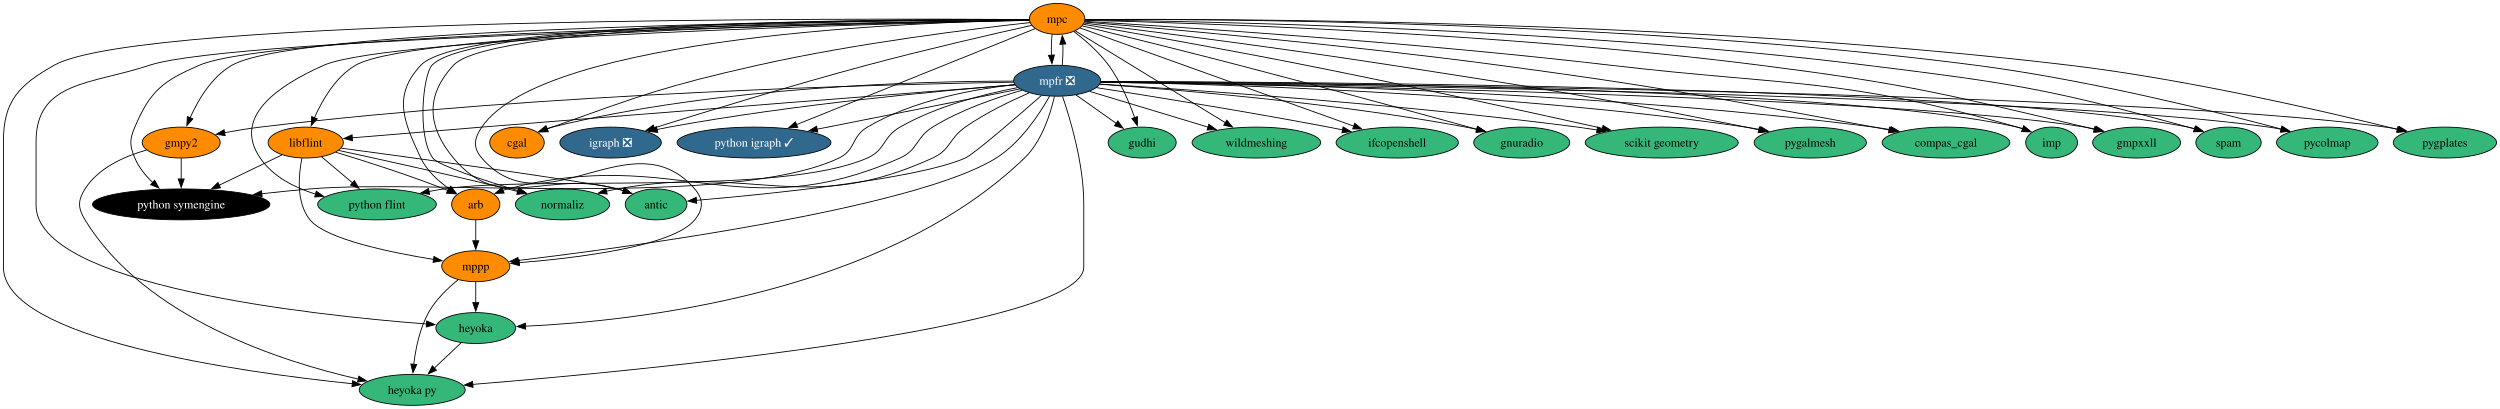
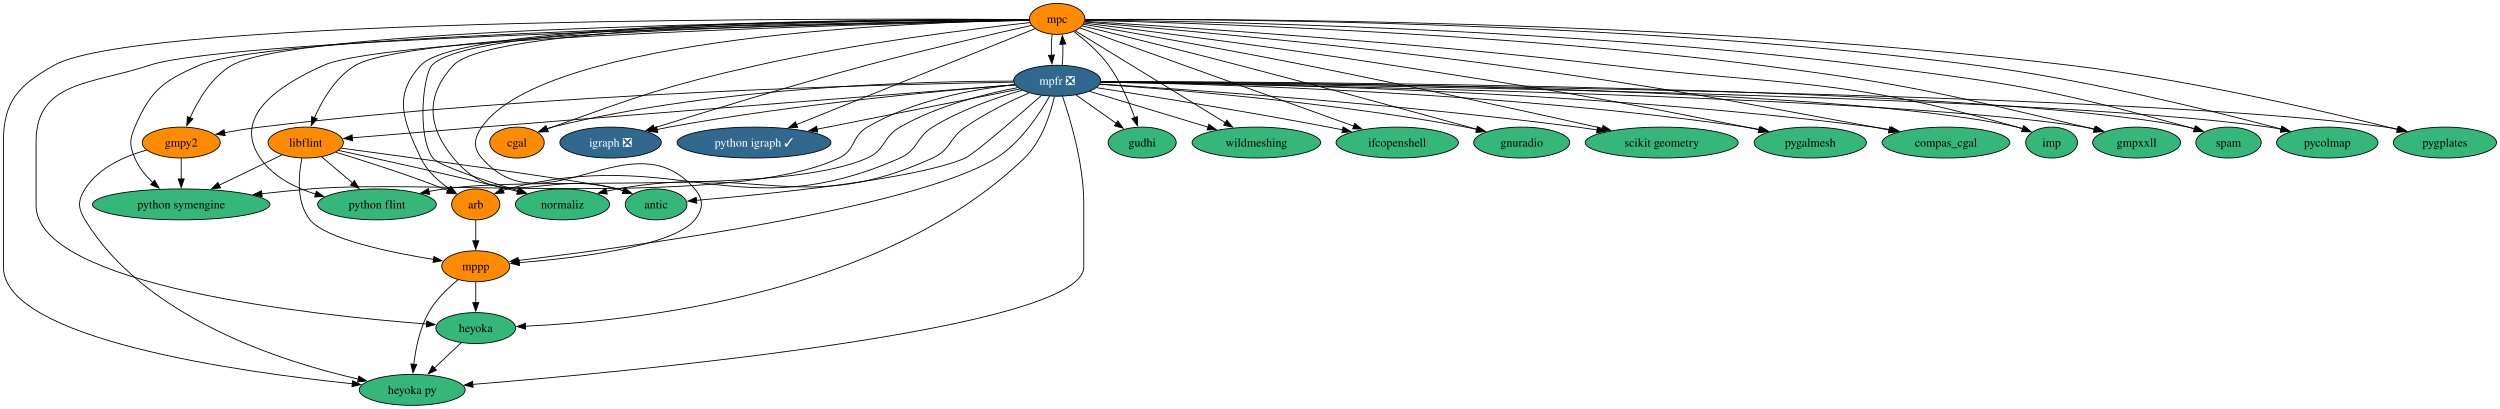
<svg xmlns="http://www.w3.org/2000/svg" xmlns:xlink="http://www.w3.org/1999/xlink" width="2911pt" height="476pt" viewBox="0.00 0.00 2911.15 476.00">
  <g id="graph0" class="graph" transform="scale(1 1) rotate(0) translate(4 472)">
    <polygon fill="white" stroke="none" points="-4,4 -4,-472 2907.15,-472 2907.15,4 -4,4" />
    <g id="node1" class="node">
      <g id="a_node1">
        <a xlink:href="https://github.com/conda-forge/arb-feedstock" xlink:title="arb">
          <ellipse fill="#ff8c00" stroke="black" cx="550" cy="-234" rx="28.06" ry="18" />
          <text text-anchor="middle" x="550" y="-229.32" font-family="Times,serif" font-size="14.00">arb</text>
        </a>
      </g>
    </g>
    <g id="node2" class="node">
      <g id="a_node2">
        <a xlink:href="https://github.com/conda-forge/mppp-feedstock" xlink:title="mppp">
          <ellipse fill="#ff8c00" stroke="black" cx="550" cy="-162" rx="39.63" ry="18" />
          <text text-anchor="middle" x="550" y="-157.32" font-family="Times,serif" font-size="14.00">mppp</text>
        </a>
      </g>
    </g>
    <g id="edge1" class="edge">
      <path fill="none" stroke="black" d="M550,-215.7C550,-208.41 550,-199.73 550,-191.54" />
      <polygon fill="black" stroke="black" points="553.5,-191.62 550,-181.62 546.5,-191.62 553.5,-191.62" />
    </g>
    <g id="node3" class="node">
      <g id="a_node3">
        <a xlink:href="https://github.com/conda-forge/heyoka.py-feedstock" xlink:title="heyoka py">
          <ellipse fill="#35b779" stroke="black" cx="476" cy="-18" rx="61.73" ry="18" />
          <text text-anchor="middle" x="476" y="-13.32" font-family="Times,serif" font-size="14.00">heyoka py</text>
        </a>
      </g>
    </g>
    <g id="edge2" class="edge">
      <path fill="none" stroke="black" d="M529.5,-146.29C517.64,-136.71 503.44,-123.19 495,-108 484.73,-89.51 480,-66.01 477.83,-47.81" />
      <polygon fill="black" stroke="black" points="481.33,-47.56 476.87,-37.95 474.36,-48.25 481.33,-47.56" />
    </g>
    <g id="node4" class="node">
      <g id="a_node4">
        <a xlink:href="https://github.com/conda-forge/heyoka-feedstock" xlink:title="heyoka">
          <ellipse fill="#35b779" stroke="black" cx="550" cy="-90" rx="46.47" ry="18" />
          <text text-anchor="middle" x="550" y="-85.33" font-family="Times,serif" font-size="14.00">heyoka</text>
        </a>
      </g>
    </g>
    <g id="edge3" class="edge">
      <path fill="none" stroke="black" d="M550,-143.7C550,-136.41 550,-127.73 550,-119.54" />
      <polygon fill="black" stroke="black" points="553.5,-119.62 550,-109.62 546.5,-119.62 553.5,-119.62" />
    </g>
    <g id="edge64" class="edge">
      <path fill="none" stroke="black" d="M533.21,-73.12C523.95,-64.36 512.25,-53.29 501.85,-43.45" />
      <polygon fill="black" stroke="black" points="504.27,-40.92 494.6,-36.59 499.46,-46.01 504.27,-40.92" />
    </g>
    <g id="node5" class="node">
      <g id="a_node5">
        <a xlink:href="https://github.com/conda-forge/cgal-feedstock" xlink:title="cgal">
          <ellipse fill="#ff8c00" stroke="black" cx="598" cy="-306" rx="31.74" ry="18" />
          <text text-anchor="middle" x="598" y="-301.32" font-family="Times,serif" font-size="14.00">cgal</text>
        </a>
      </g>
    </g>
    <g id="node6" class="node">
      <g id="a_node6">
        <a xlink:href="https://github.com/conda-forge/gmpy2-feedstock" xlink:title="gmpy2">
          <ellipse fill="#ff8c00" stroke="black" cx="207" cy="-306" rx="45.42" ry="18" />
          <text text-anchor="middle" x="207" y="-301.32" font-family="Times,serif" font-size="14.00">gmpy2</text>
        </a>
      </g>
    </g>
    <g id="edge5" class="edge">
      <path fill="none" stroke="black" d="M166.56,-297.28C141.28,-290.13 110.65,-276.72 95,-252 86.44,-238.48 86.68,-229.67 95,-216 164.62,-101.63 324.4,-50.73 413.34,-30.57" />
      <polygon fill="black" stroke="black" points="413.86,-34.04 422.88,-28.47 412.36,-27.2 413.86,-34.04" />
    </g>
    <g id="node7" class="node">
      <g id="a_node7">
        <a xlink:href="https://github.com/conda-forge/python-symengine-feedstock" xlink:title="python symengine">
-           <ellipse fill="#000000" stroke="black" cx="207" cy="-234" rx="103.29" ry="18" />
-           <text text-anchor="middle" x="207" y="-229.32" font-family="Times,serif" font-size="14.00" fill="white">python symengine</text>
+           <ellipse fill="#35b779" stroke="black" cx="207" cy="-234" rx="103.29" ry="18" />
+           <text text-anchor="middle" x="207" y="-229.32" font-family="Times,serif" font-size="14.00">python symengine</text>
        </a>
      </g>
    </g>
    <g id="edge4" class="edge">
      <path fill="none" stroke="black" d="M207,-287.7C207,-280.41 207,-271.73 207,-263.54" />
      <polygon fill="black" stroke="black" points="210.5,-263.62 207,-253.62 203.5,-263.62 210.5,-263.62" />
    </g>
    <g id="node8" class="node">
      <g id="a_node8">
        <a xlink:href="https://github.com/conda-forge/igraph-feedstock/pull/73" xlink:title="igraph ❎">
          <ellipse fill="#31688e" stroke="black" cx="707" cy="-306" rx="59.1" ry="18" />
          <text text-anchor="middle" x="707" y="-301.32" font-family="Times,serif" font-size="14.00" fill="white">igraph ❎</text>
        </a>
      </g>
    </g>
    <g id="node9" class="node">
      <g id="a_node9">
        <a xlink:href="https://github.com/conda-forge/libflint-feedstock" xlink:title="libflint">
          <ellipse fill="#ff8c00" stroke="black" cx="352" cy="-306" rx="43.84" ry="18" />
          <text text-anchor="middle" x="352" y="-301.32" font-family="Times,serif" font-size="14.00">libflint</text>
        </a>
      </g>
    </g>
    <g id="edge6" class="edge">
      <path fill="none" stroke="black" d="M386.95,-294.74C419.83,-284.8 470.27,-268.79 513,-252 514.52,-251.4 516.07,-250.77 517.63,-250.12" />
      <polygon fill="black" stroke="black" points="518.72,-253.47 526.48,-246.26 515.92,-247.05 518.72,-253.47" />
    </g>
    <g id="edge7" class="edge">
      <path fill="none" stroke="black" d="M347.57,-287.85C343.61,-268.23 340.66,-236.23 357,-216 375.02,-193.7 450,-178.13 501.02,-169.87" />
      <polygon fill="black" stroke="black" points="501.32,-173.37 510.66,-168.36 500.24,-166.45 501.32,-173.37" />
    </g>
    <g id="edge8" class="edge">
      <path fill="none" stroke="black" d="M324.39,-291.67C303.7,-281.68 274.98,-267.82 251.12,-256.3" />
      <polygon fill="black" stroke="black" points="252.78,-253.22 242.26,-252.02 249.74,-259.52 252.78,-253.22" />
    </g>
    <g id="node10" class="node">
      <g id="a_node10">
        <a xlink:href="https://github.com/conda-forge/python-flint-feedstock" xlink:title="python flint">
          <ellipse fill="#35b779" stroke="black" cx="435" cy="-234" rx="69.1" ry="18" />
          <text text-anchor="middle" x="435" y="-229.32" font-family="Times,serif" font-size="14.00">python flint</text>
        </a>
      </g>
    </g>
    <g id="edge9" class="edge">
      <path fill="none" stroke="black" d="M370.42,-289.46C381,-280.54 394.51,-269.14 406.44,-259.08" />
      <polygon fill="black" stroke="black" points="408.64,-261.81 414.03,-252.69 404.12,-256.46 408.64,-261.81" />
    </g>
    <g id="node11" class="node">
      <g id="a_node11">
        <a xlink:href="https://github.com/conda-forge/normaliz-feedstock" xlink:title="normaliz">
          <ellipse fill="#35b779" stroke="black" cx="651" cy="-234" rx="54.89" ry="18" />
          <text text-anchor="middle" x="651" y="-229.32" font-family="Times,serif" font-size="14.00">normaliz</text>
        </a>
      </g>
    </g>
    <g id="edge10" class="edge">
      <path fill="none" stroke="black" d="M390.37,-296.81C436.98,-286.76 517.95,-268.95 587,-252 590.8,-251.07 594.72,-250.08 598.66,-249.07" />
      <polygon fill="black" stroke="black" points="599.48,-252.48 608.28,-246.58 597.72,-245.7 599.48,-252.48" />
    </g>
    <g id="node12" class="node">
      <g id="a_node12">
        <a xlink:href="https://github.com/conda-forge/antic-feedstock" xlink:title="antic">
          <ellipse fill="#35b779" stroke="black" cx="760" cy="-234" rx="35.95" ry="18" />
          <text text-anchor="middle" x="760" y="-229.32" font-family="Times,serif" font-size="14.00">antic</text>
        </a>
      </g>
    </g>
    <g id="edge11" class="edge">
      <path fill="none" stroke="black" d="M393.41,-299.47C481.99,-287.56 684.32,-259.93 715,-252 717.43,-251.37 719.91,-250.66 722.4,-249.88" />
      <polygon fill="black" stroke="black" points="723.41,-253.24 731.75,-246.7 721.15,-246.61 723.41,-253.24" />
    </g>
    <g id="node13" class="node">
      <g id="a_node13">
        <a xlink:href="https://github.com/conda-forge/mpc-feedstock" xlink:title="mpc">
          <ellipse fill="#ff8c00" stroke="black" cx="1227" cy="-450" rx="32.27" ry="18" />
          <text text-anchor="middle" x="1227" y="-445.32" font-family="Times,serif" font-size="14.00">mpc</text>
        </a>
      </g>
    </g>
    <g id="edge12" class="edge">
      <path fill="none" stroke="black" d="M1194.3,-449.21C1057.37,-449.78 534.83,-448.45 486,-396 453.29,-360.87 465.57,-331.44 486,-288 493,-273.12 506.44,-260.99 519.22,-252.1" />
      <polygon fill="black" stroke="black" points="520.96,-255.14 527.46,-246.77 517.16,-249.26 520.96,-255.14" />
    </g>
    <g id="edge13" class="edge">
      <path fill="none" stroke="black" d="M1194.49,-448.64C1070.47,-446.46 630.31,-431.19 557,-324 547.97,-310.79 546.53,-300.1 557,-288 629.88,-203.78 732.12,-336.22 805,-252 815.47,-239.9 815.1,-228.41 805,-216 779.71,-184.91 667.2,-171.47 600.37,-166.14" />
      <polygon fill="black" stroke="black" points="601,-162.67 590.76,-165.4 600.47,-169.65 601,-162.67" />
    </g>
    <g id="edge17" class="edge">
      <path fill="none" stroke="black" d="M1194.43,-449.27C1015.88,-450.49 160.17,-453.31 59,-396 17.71,-372.61 0,-354.46 0,-307 0,-307 0,-307 0,-161 0,-77.2 274.3,-38.8 406.45,-25.16" />
      <polygon fill="black" stroke="black" points="406.53,-28.67 416.13,-24.18 405.83,-21.71 406.53,-28.67" />
    </g>
    <g id="edge32" class="edge">
      <path fill="none" stroke="black" d="M1194.58,-448.41C1027.66,-445.23 269.2,-429.06 170,-396 102.87,-373.63 38,-377.76 38,-307 38,-307 38,-307 38,-233 38,-139.45 359.43,-105 492.93,-94.72" />
      <polygon fill="black" stroke="black" points="492.89,-98.24 502.6,-94 492.37,-91.26 492.89,-98.24" />
    </g>
    <g id="edge14" class="edge">
      <path fill="none" stroke="black" d="M1195.44,-445.73C1133.88,-439.01 993.69,-422.07 878,-396 769.78,-371.61 743.48,-361.29 639,-324 637.07,-323.31 635.1,-322.58 633.12,-321.83" />
      <polygon fill="black" stroke="black" points="634.55,-318.63 623.97,-318.21 631.98,-325.14 634.55,-318.63" />
    </g>
    <g id="edge15" class="edge">
      <path fill="none" stroke="black" d="M1194.4,-448.92C1035.68,-448.32 348.01,-442.98 266,-396 242.55,-382.56 226.67,-355.57 217.35,-334.81" />
      <polygon fill="black" stroke="black" points="220.64,-333.6 213.54,-325.73 214.18,-336.31 220.64,-333.6" />
    </g>
    <g id="edge16" class="edge">
      <path fill="none" stroke="black" d="M1194.39,-448.62C1032.4,-446.53 318.34,-435.15 228,-396 185.6,-377.62 171.12,-366.51 153,-324 146.73,-309.28 146.81,-302.75 153,-288 157.54,-277.19 165.47,-267.48 173.89,-259.41" />
      <polygon fill="black" stroke="black" points="176.06,-262.16 181.22,-252.91 171.42,-256.92 176.06,-262.16" />
    </g>
    <g id="edge18" class="edge">
      <path fill="none" stroke="black" d="M1197.42,-442.49C1154.75,-432.98 1073.5,-414.39 1005,-396 917.55,-372.52 816.8,-341.61 757.7,-323.08" />
      <polygon fill="black" stroke="black" points="758.84,-319.77 748.25,-320.11 756.74,-326.45 758.84,-319.77" />
    </g>
    <g id="edge19" class="edge">
      <path fill="none" stroke="black" d="M1194.64,-448.6C1051.41,-446.6 478.64,-436.13 410,-396 386.79,-382.43 371.2,-355.45 362.09,-334.73" />
      <polygon fill="black" stroke="black" points="365.41,-333.61 358.37,-325.69 358.93,-336.27 365.41,-333.61" />
    </g>
    <g id="edge20" class="edge">
      <path fill="none" stroke="black" d="M1194.85,-448.32C1048.53,-445.07 449.23,-429.76 373,-396 319.8,-372.44 266.16,-336.04 299,-288 313.82,-266.31 338.94,-253.5 363.59,-245.93" />
      <polygon fill="black" stroke="black" points="364.31,-249.36 373,-243.31 362.43,-242.62 364.31,-249.36" />
    </g>
    <g id="edge21" class="edge">
      <path fill="none" stroke="black" d="M1194.42,-449.17C1059.19,-449.54 546.89,-447.51 499,-396 488.82,-385.06 481.2,-314.13 500,-288 506.18,-279.41 558.51,-262.27 599.85,-249.8" />
      <polygon fill="black" stroke="black" points="600.6,-253.23 609.18,-247.01 598.6,-246.52 600.6,-253.23" />
    </g>
    <g id="edge22" class="edge">
      <path fill="none" stroke="black" d="M1194.65,-449.08C1062.71,-449.07 570.09,-445.69 524,-396 491.36,-360.81 493.36,-324.95 524,-288 579.14,-221.5 631.83,-275.35 715,-252 717.26,-251.37 719.57,-250.66 721.89,-249.92" />
      <polygon fill="black" stroke="black" points="722.91,-253.27 731.22,-246.7 720.62,-246.65 722.91,-253.27" />
    </g>
    <g id="node14" class="node">
      <g id="a_node14">
        <a xlink:href="https://github.com/conda-forge/mpfr-feedstock/pull/46" xlink:title="mpfr ❎">
          <ellipse fill="#31688e" stroke="black" cx="1227" cy="-378" rx="50.68" ry="18" />
          <text text-anchor="middle" x="1227" y="-373.32" font-family="Times,serif" font-size="14.00" fill="white">mpfr ❎</text>
        </a>
      </g>
    </g>
    <g id="edge23" class="edge">
      <path fill="none" stroke="black" d="M1221.12,-432.05C1220.34,-424.68 1220.08,-415.84 1220.35,-407.51" />
      <polygon fill="black" stroke="black" points="1223.83,-407.99 1220.99,-397.79 1216.84,-407.54 1223.83,-407.99" />
    </g>
    <g id="node15" class="node">
      <g id="a_node15">
        <a xlink:href="https://github.com/conda-forge/python-igraph-feedstock/pull/90" xlink:title="python igraph ✓">
          <ellipse fill="#31688e" stroke="black" cx="874" cy="-306" rx="89.61" ry="18" />
          <text text-anchor="middle" x="874" y="-301.32" font-family="Times,serif" font-size="14.00" fill="white">python igraph ✓</text>
        </a>
      </g>
    </g>
    <g id="edge24" class="edge">
      <path fill="none" stroke="black" d="M1201.33,-438.67C1142.91,-415.18 999.25,-357.38 923.14,-326.77" />
      <polygon fill="black" stroke="black" points="924.86,-323.69 914.27,-323.2 922.25,-330.18 924.86,-323.69" />
    </g>
    <g id="node16" class="node">
      <g id="a_node16">
        <a xlink:href="https://github.com/conda-forge/gudhi-feedstock" xlink:title="gudhi">
          <ellipse fill="#35b779" stroke="black" cx="1326" cy="-306" rx="39.63" ry="18" />
          <text text-anchor="middle" x="1326" y="-301.32" font-family="Times,serif" font-size="14.00">gudhi</text>
        </a>
      </g>
    </g>
    <g id="edge25" class="edge">
      <path fill="none" stroke="black" d="M1246.57,-435.26C1259.39,-425.48 1275.78,-411.38 1287,-396 1300.52,-377.46 1310.68,-353.51 1317.24,-335.12" />
      <polygon fill="black" stroke="black" points="1320.55,-336.24 1320.45,-325.65 1313.92,-333.99 1320.55,-336.24" />
    </g>
    <g id="node17" class="node">
      <g id="a_node17">
        <a xlink:href="https://github.com/conda-forge/wildmeshing-feedstock" xlink:title="wildmeshing">
          <ellipse fill="#35b779" stroke="black" cx="1459" cy="-306" rx="74.88" ry="18" />
          <text text-anchor="middle" x="1459" y="-301.32" font-family="Times,serif" font-size="14.00">wildmeshing</text>
        </a>
      </g>
    </g>
    <g id="edge26" class="edge">
      <path fill="none" stroke="black" d="M1248,-436.15C1287.65,-411.88 1373.97,-359.05 1423.03,-329.02" />
      <polygon fill="black" stroke="black" points="1424.62,-332.15 1431.32,-323.94 1420.96,-326.18 1424.62,-332.15" />
    </g>
    <g id="node18" class="node">
      <g id="a_node18">
        <a xlink:href="https://github.com/conda-forge/ifcopenshell-feedstock" xlink:title="ifcopenshell">
          <ellipse fill="#35b779" stroke="black" cx="1623" cy="-306" rx="71.2" ry="18" />
          <text text-anchor="middle" x="1623" y="-301.32" font-family="Times,serif" font-size="14.00">ifcopenshell</text>
        </a>
      </g>
    </g>
    <g id="edge27" class="edge">
      <path fill="none" stroke="black" d="M1253.6,-439.46C1318.8,-416.08 1487.47,-355.6 1572.47,-325.12" />
      <polygon fill="black" stroke="black" points="1573.49,-328.47 1581.72,-321.8 1571.13,-321.88 1573.49,-328.47" />
    </g>
    <g id="node19" class="node">
      <g id="a_node19">
        <a xlink:href="https://github.com/conda-forge/gnuradio-feedstock" xlink:title="gnuradio">
          <ellipse fill="#35b779" stroke="black" cx="1768" cy="-306" rx="55.94" ry="18" />
          <text text-anchor="middle" x="1768" y="-301.32" font-family="Times,serif" font-size="14.00">gnuradio</text>
        </a>
      </g>
    </g>
    <g id="edge28" class="edge">
      <path fill="none" stroke="black" d="M1256.19,-441.89C1297.11,-431.88 1373.83,-412.96 1439,-396 1536.98,-370.5 1650.96,-339.33 1715.78,-321.46" />
      <polygon fill="black" stroke="black" points="1716.35,-324.93 1725.06,-318.9 1714.49,-318.18 1716.35,-324.93" />
    </g>
    <g id="node20" class="node">
      <g id="a_node20">
        <a xlink:href="https://github.com/conda-forge/scikit-geometry-feedstock" xlink:title="scikit geometry">
          <ellipse fill="#35b779" stroke="black" cx="1931" cy="-306" rx="89.09" ry="18" />
          <text text-anchor="middle" x="1931" y="-301.32" font-family="Times,serif" font-size="14.00">scikit geometry</text>
        </a>
      </g>
    </g>
    <g id="edge29" class="edge">
      <path fill="none" stroke="black" d="M1257.54,-443.74C1310.47,-434.55 1422.63,-414.76 1517,-396 1638.72,-371.8 1779.93,-340.82 1862,-322.52" />
      <polygon fill="black" stroke="black" points="1862.71,-325.95 1871.7,-320.35 1861.18,-319.11 1862.71,-325.95" />
    </g>
    <g id="node21" class="node">
      <g id="a_node21">
        <a xlink:href="https://github.com/conda-forge/pygalmesh-feedstock" xlink:title="pygalmesh">
          <ellipse fill="#35b779" stroke="black" cx="2104" cy="-306" rx="65.41" ry="18" />
          <text text-anchor="middle" x="2104" y="-301.32" font-family="Times,serif" font-size="14.00">pygalmesh</text>
        </a>
      </g>
    </g>
    <g id="edge30" class="edge">
      <path fill="none" stroke="black" d="M1258.4,-445.14C1324.74,-436.91 1483.98,-416.65 1617,-396 1800.69,-367.48 1846.74,-360.56 2029,-324 2033.92,-323.01 2039.01,-321.95 2044.12,-320.85" />
      <polygon fill="black" stroke="black" points="2044.76,-324.3 2053.78,-318.74 2043.26,-317.46 2044.76,-324.3" />
    </g>
    <g id="node22" class="node">
      <g id="a_node22">
        <a xlink:href="https://github.com/conda-forge/compas_cgal-feedstock" xlink:title="compas_cgal">
          <ellipse fill="#35b779" stroke="black" cx="2262" cy="-306" rx="74.36" ry="18" />
          <text text-anchor="middle" x="2262" y="-301.32" font-family="Times,serif" font-size="14.00">compas_cgal</text>
        </a>
      </g>
    </g>
    <g id="edge31" class="edge">
      <path fill="none" stroke="black" d="M1259.02,-446.39C1340.06,-439.64 1559.82,-420.39 1742,-396 1936.66,-369.93 1984.83,-359.48 2178,-324 2183.85,-322.92 2189.93,-321.77 2196.01,-320.59" />
      <polygon fill="black" stroke="black" points="2196.31,-324.1 2205.44,-318.73 2194.96,-317.23 2196.31,-324.1" />
    </g>
    <g id="node23" class="node">
      <g id="a_node23">
        <a xlink:href="https://github.com/conda-forge/imp-feedstock" xlink:title="imp">
          <ellipse fill="#35b779" stroke="black" cx="2385" cy="-306" rx="30.16" ry="18" />
          <text text-anchor="middle" x="2385" y="-301.32" font-family="Times,serif" font-size="14.00">imp</text>
        </a>
      </g>
    </g>
    <g id="edge33" class="edge">
      <path fill="none" stroke="black" d="M1259.29,-447.14C1353.75,-441.52 1637.65,-423.43 1872,-396 2083.2,-371.28 2140.43,-382.04 2345,-324 2347.12,-323.4 2349.28,-322.71 2351.44,-321.97" />
      <polygon fill="black" stroke="black" points="2352.59,-325.28 2360.68,-318.44 2350.09,-318.74 2352.59,-325.28" />
    </g>
    <g id="node24" class="node">
      <g id="a_node24">
        <a xlink:href="https://github.com/conda-forge/gmpxxll-feedstock" xlink:title="gmpxxll">
          <ellipse fill="#35b779" stroke="black" cx="2484" cy="-306" rx="51.21" ry="18" />
          <text text-anchor="middle" x="2484" y="-301.32" font-family="Times,serif" font-size="14.00">gmpxxll</text>
        </a>
      </g>
    </g>
    <g id="edge34" class="edge">
      <path fill="none" stroke="black" d="M1259.52,-448.34C1370.12,-445.78 1741.75,-434.67 2046,-396 2215.66,-374.44 2257.57,-363.35 2424,-324 2427.53,-323.17 2431.16,-322.26 2434.81,-321.31" />
      <polygon fill="black" stroke="black" points="2435.51,-324.75 2444.26,-318.78 2433.69,-317.99 2435.51,-324.75" />
    </g>
    <g id="node25" class="node">
      <g id="a_node25">
        <a xlink:href="https://github.com/conda-forge/spam-feedstock" xlink:title="spam">
          <ellipse fill="#35b779" stroke="black" cx="2591" cy="-306" rx="38.06" ry="18" />
          <text text-anchor="middle" x="2591" y="-301.32" font-family="Times,serif" font-size="14.00">spam</text>
        </a>
      </g>
    </g>
    <g id="edge35" class="edge">
      <path fill="none" stroke="black" d="M1259.3,-448.75C1379.86,-447.49 1814.84,-439.97 2170,-396 2337.99,-375.2 2380.8,-368.93 2544,-324 2546.41,-323.34 2548.88,-322.61 2551.36,-321.83" />
      <polygon fill="black" stroke="black" points="2552.33,-325.2 2560.71,-318.72 2550.12,-318.56 2552.33,-325.2" />
    </g>
    <g id="node26" class="node">
      <g id="a_node26">
        <a xlink:href="https://github.com/conda-forge/pycolmap-feedstock" xlink:title="pycolmap">
          <ellipse fill="#35b779" stroke="black" cx="2706" cy="-306" rx="59.1" ry="18" />
          <text text-anchor="middle" x="2706" y="-301.32" font-family="Times,serif" font-size="14.00">pycolmap</text>
        </a>
      </g>
    </g>
    <g id="edge36" class="edge">
      <path fill="none" stroke="black" d="M1259.56,-449.26C1390.38,-449.93 1890.28,-448.67 2297,-396 2426.13,-379.28 2574.88,-342.36 2652.51,-321.71" />
      <polygon fill="black" stroke="black" points="2653.22,-325.15 2661.97,-319.18 2651.41,-318.38 2653.22,-325.15" />
    </g>
    <g id="node27" class="node">
      <g id="a_node27">
        <a xlink:href="https://github.com/conda-forge/pygplates-feedstock" xlink:title="pygplates">
          <ellipse fill="#35b779" stroke="black" cx="2843" cy="-306" rx="60.15" ry="18" />
          <text text-anchor="middle" x="2843" y="-301.32" font-family="Times,serif" font-size="14.00">pygplates</text>
        </a>
      </g>
    </g>
    <g id="edge37" class="edge">
      <path fill="none" stroke="black" d="M1259.5,-449.3C1398.16,-450.21 1953.85,-450.09 2406,-396 2544.77,-379.4 2705.11,-341.96 2787.61,-321.32" />
      <polygon fill="black" stroke="black" points="2788.41,-324.73 2797.26,-318.9 2786.71,-317.94 2788.41,-324.73" />
    </g>
    <g id="edge38" class="edge">
      <path fill="none" stroke="black" d="M1186.23,-366.93C1156.01,-358.35 1114.59,-344.18 1082,-324 1062.22,-311.75 1065.26,-297.45 1044,-288 857.84,-205.2 784.17,-303.32 587,-252 585.25,-251.54 583.48,-251.01 581.71,-250.42" />
      <polygon fill="black" stroke="black" points="583.04,-247.18 572.46,-246.77 580.48,-253.69 583.04,-247.18" />
    </g>
    <g id="edge39" class="edge">
      <path fill="none" stroke="black" d="M1218.19,-360.02C1206.7,-339.63 1184.64,-305.96 1156,-288 1062.23,-229.2 726.77,-184.07 599.47,-168.7" />
      <polygon fill="black" stroke="black" points="600.02,-165.24 589.67,-167.53 599.19,-172.19 600.02,-165.24" />
    </g>
    <g id="edge43" class="edge">
      <path fill="none" stroke="black" d="M1233.27,-359.78C1242.33,-333.32 1258,-280.92 1258,-235 1258,-235 1258,-235 1258,-161 1258,-89.04 738.71,-40.06 546.46,-24.4" />
      <polygon fill="black" stroke="black" points="546.86,-20.92 536.61,-23.6 546.29,-27.9 546.86,-20.92" />
    </g>
    <g id="edge58" class="edge">
      <path fill="none" stroke="black" d="M1223.82,-359.63C1219.33,-339.8 1209.31,-307.6 1189,-288 1023.48,-128.33 731.46,-97.81 607.86,-92.17" />
      <polygon fill="black" stroke="black" points="608.08,-88.68 597.94,-91.76 607.79,-95.67 608.08,-88.68" />
    </g>
    <g id="edge40" class="edge">
      <path fill="none" stroke="black" d="M1176.21,-377.55C1073.27,-377.54 833.32,-371.86 639,-324 636.87,-323.47 634.7,-322.86 632.54,-322.17" />
      <polygon fill="black" stroke="black" points="633.89,-318.94 623.29,-318.83 631.51,-325.52 633.89,-318.94" />
    </g>
    <g id="edge41" class="edge">
      <path fill="none" stroke="black" d="M1176.25,-376.34C1036.11,-374.03 632.05,-364.12 299,-324 285.39,-322.36 270.76,-319.96 257.26,-317.47" />
      <polygon fill="black" stroke="black" points="258.2,-314.08 247.72,-315.65 256.89,-320.96 258.2,-314.08" />
    </g>
    <g id="edge42" class="edge">
      <path fill="none" stroke="black" d="M1177.81,-373.5C1130.86,-368.32 1059.55,-355.53 1006,-324 987.3,-312.99 992.6,-297.32 973,-288 849.15,-229.15 493.62,-263.73 357,-252 338.75,-250.43 319.28,-248.46 300.63,-246.41" />
      <polygon fill="black" stroke="black" points="301.27,-242.96 290.95,-245.33 300.5,-249.91 301.27,-242.96" />
    </g>
    <g id="edge44" class="edge">
      <path fill="none" stroke="black" d="M1177.53,-373.29C1094.06,-366.56 920.14,-350.54 775,-324 770.42,-323.16 765.69,-322.2 760.96,-321.16" />
      <polygon fill="black" stroke="black" points="761.99,-317.8 751.46,-318.97 760.42,-324.62 761.99,-317.8" />
    </g>
    <g id="edge45" class="edge">
      <path fill="none" stroke="black" d="M1177.82,-373.17C1067,-364.54 789.31,-342.82 557,-324 505.86,-319.86 447.56,-315.01 406.24,-311.55" />
      <polygon fill="black" stroke="black" points="406.56,-308.07 396.3,-310.72 405.97,-315.04 406.56,-308.07" />
    </g>
    <g id="edge46" class="edge">
      <path fill="none" stroke="black" d="M1181,-369.95C1142.48,-362.62 1087.05,-348.66 1044,-324 1023.81,-312.44 1027.28,-297.39 1006,-288 905.51,-243.65 621.71,-267.74 513,-252 507.32,-251.18 501.43,-250.18 495.55,-249.07" />
      <polygon fill="black" stroke="black" points="496.3,-245.65 485.81,-247.15 494.94,-252.52 496.3,-245.65" />
    </g>
    <g id="edge47" class="edge">
      <path fill="none" stroke="black" d="M1194.23,-363.82C1172.3,-354.29 1143.29,-340.25 1120,-324 1100.92,-310.69 1103.17,-297.66 1082,-288 932.9,-219.96 876.28,-281.13 715,-252 710.73,-251.23 706.33,-250.32 701.93,-249.32" />
      <polygon fill="black" stroke="black" points="703.08,-246 692.53,-247.06 701.44,-252.8 703.08,-246" />
    </g>
    <g id="edge48" class="edge">
      <path fill="none" stroke="black" d="M1208.78,-360.92C1180.99,-336.53 1130.15,-292.53 1120,-288 1064.84,-263.37 891.17,-245.96 806.85,-238.73" />
      <polygon fill="black" stroke="black" points="807.33,-235.26 797.07,-237.9 806.74,-242.23 807.33,-235.26" />
    </g>
    <g id="edge49" class="edge">
      <path fill="none" stroke="black" d="M1232.91,-396.28C1233.67,-403.6 1233.91,-412.34 1233.64,-420.57" />
      <polygon fill="black" stroke="black" points="1230.15,-420.33 1232.98,-430.54 1237.14,-420.8 1230.15,-420.33" />
    </g>
    <g id="edge50" class="edge">
      <path fill="none" stroke="black" d="M1183.36,-368.35C1124.44,-356.66 1018.64,-335.68 947.37,-321.55" />
      <polygon fill="black" stroke="black" points="948.22,-318.15 937.73,-319.64 946.86,-325.02 948.22,-318.15" />
    </g>
    <g id="edge51" class="edge">
      <path fill="none" stroke="black" d="M1248.97,-361.46C1262.84,-351.66 1280.94,-338.86 1296.11,-328.14" />
      <polygon fill="black" stroke="black" points="1297.73,-331.28 1303.87,-322.65 1293.69,-325.56 1297.73,-331.28" />
    </g>
    <g id="edge52" class="edge">
      <path fill="none" stroke="black" d="M1264.79,-365.6C1302.23,-354.3 1360.03,-336.86 1402.84,-323.94" />
      <polygon fill="black" stroke="black" points="1403.65,-327.36 1412.21,-321.12 1401.62,-320.66 1403.65,-327.36" />
    </g>
    <g id="edge53" class="edge">
      <path fill="none" stroke="black" d="M1272.9,-369.94C1334.49,-360.32 1447.23,-342.2 1543,-324 1548.3,-322.99 1553.79,-321.91 1559.3,-320.8" />
      <polygon fill="black" stroke="black" points="1559.99,-324.23 1569.08,-318.79 1558.58,-317.37 1559.99,-324.23" />
    </g>
    <g id="edge54" class="edge">
      <path fill="none" stroke="black" d="M1276.68,-373.85C1363.65,-367.81 1548.89,-352.58 1703,-324 1707.33,-323.2 1711.79,-322.26 1716.26,-321.25" />
      <polygon fill="black" stroke="black" points="1716.91,-324.69 1725.82,-318.96 1715.28,-317.89 1716.91,-324.69" />
    </g>
    <g id="edge55" class="edge">
      <path fill="none" stroke="black" d="M1276.64,-374.08C1380.3,-367.68 1627.21,-350.8 1833,-324 1840.42,-323.03 1848.14,-321.91 1855.84,-320.7" />
      <polygon fill="black" stroke="black" points="1856.26,-324.18 1865.57,-319.13 1855.15,-317.27 1856.26,-324.18" />
    </g>
    <g id="edge56" class="edge">
      <path fill="none" stroke="black" d="M1277.96,-376.4C1405.28,-374.3 1747.3,-364.97 2029,-324 2034.56,-323.19 2040.31,-322.19 2046.05,-321.08" />
      <polygon fill="black" stroke="black" points="2046.42,-324.58 2055.52,-319.14 2045.02,-317.72 2046.42,-324.58" />
    </g>
    <g id="edge57" class="edge">
      <path fill="none" stroke="black" d="M1278.01,-376.74C1420.77,-375.44 1836.24,-367.87 2178,-324 2184.43,-323.17 2191.1,-322.14 2197.75,-320.99" />
      <polygon fill="black" stroke="black" points="2198.17,-324.47 2207.38,-319.23 2196.91,-317.58 2198.17,-324.47" />
    </g>
    <g id="edge59" class="edge">
      <path fill="none" stroke="black" d="M1277.96,-376.97C1468.39,-376.47 2137.81,-371.34 2345,-324 2347.15,-323.51 2349.33,-322.91 2351.51,-322.23" />
      <polygon fill="black" stroke="black" points="2352.58,-325.56 2360.78,-318.84 2350.18,-318.99 2352.58,-325.56" />
    </g>
    <g id="edge60" class="edge">
      <path fill="none" stroke="black" d="M1277.95,-376.32C1476.45,-373.41 2198.11,-360.49 2424,-324 2428.03,-323.35 2432.18,-322.52 2436.32,-321.58" />
      <polygon fill="black" stroke="black" points="2436.85,-325.06 2445.71,-319.25 2435.16,-318.26 2436.85,-325.06" />
    </g>
    <g id="edge61" class="edge">
      <path fill="none" stroke="black" d="M1278.04,-377.03C1489.21,-376.83 2295.03,-372.82 2544,-324 2546.66,-323.48 2549.37,-322.83 2552.07,-322.1" />
      <polygon fill="black" stroke="black" points="2553.11,-325.44 2561.62,-319.13 2551.03,-318.76 2553.11,-325.44" />
    </g>
    <g id="edge62" class="edge">
      <path fill="none" stroke="black" d="M1277.8,-376.5C1497.56,-374.14 2367.39,-362.48 2638,-324 2642.88,-323.31 2647.91,-322.41 2652.93,-321.39" />
      <polygon fill="black" stroke="black" points="2653.34,-324.88 2662.35,-319.31 2651.83,-318.04 2653.34,-324.88" />
    </g>
    <g id="edge63" class="edge">
      <path fill="none" stroke="black" d="M1277.93,-376.67C1510.75,-374.96 2475.21,-365.47 2774,-324 2778.95,-323.31 2784.05,-322.42 2789.14,-321.4" />
      <polygon fill="black" stroke="black" points="2789.69,-324.86 2798.72,-319.32 2788.21,-318.02 2789.69,-324.86" />
    </g>
  </g>
</svg>
